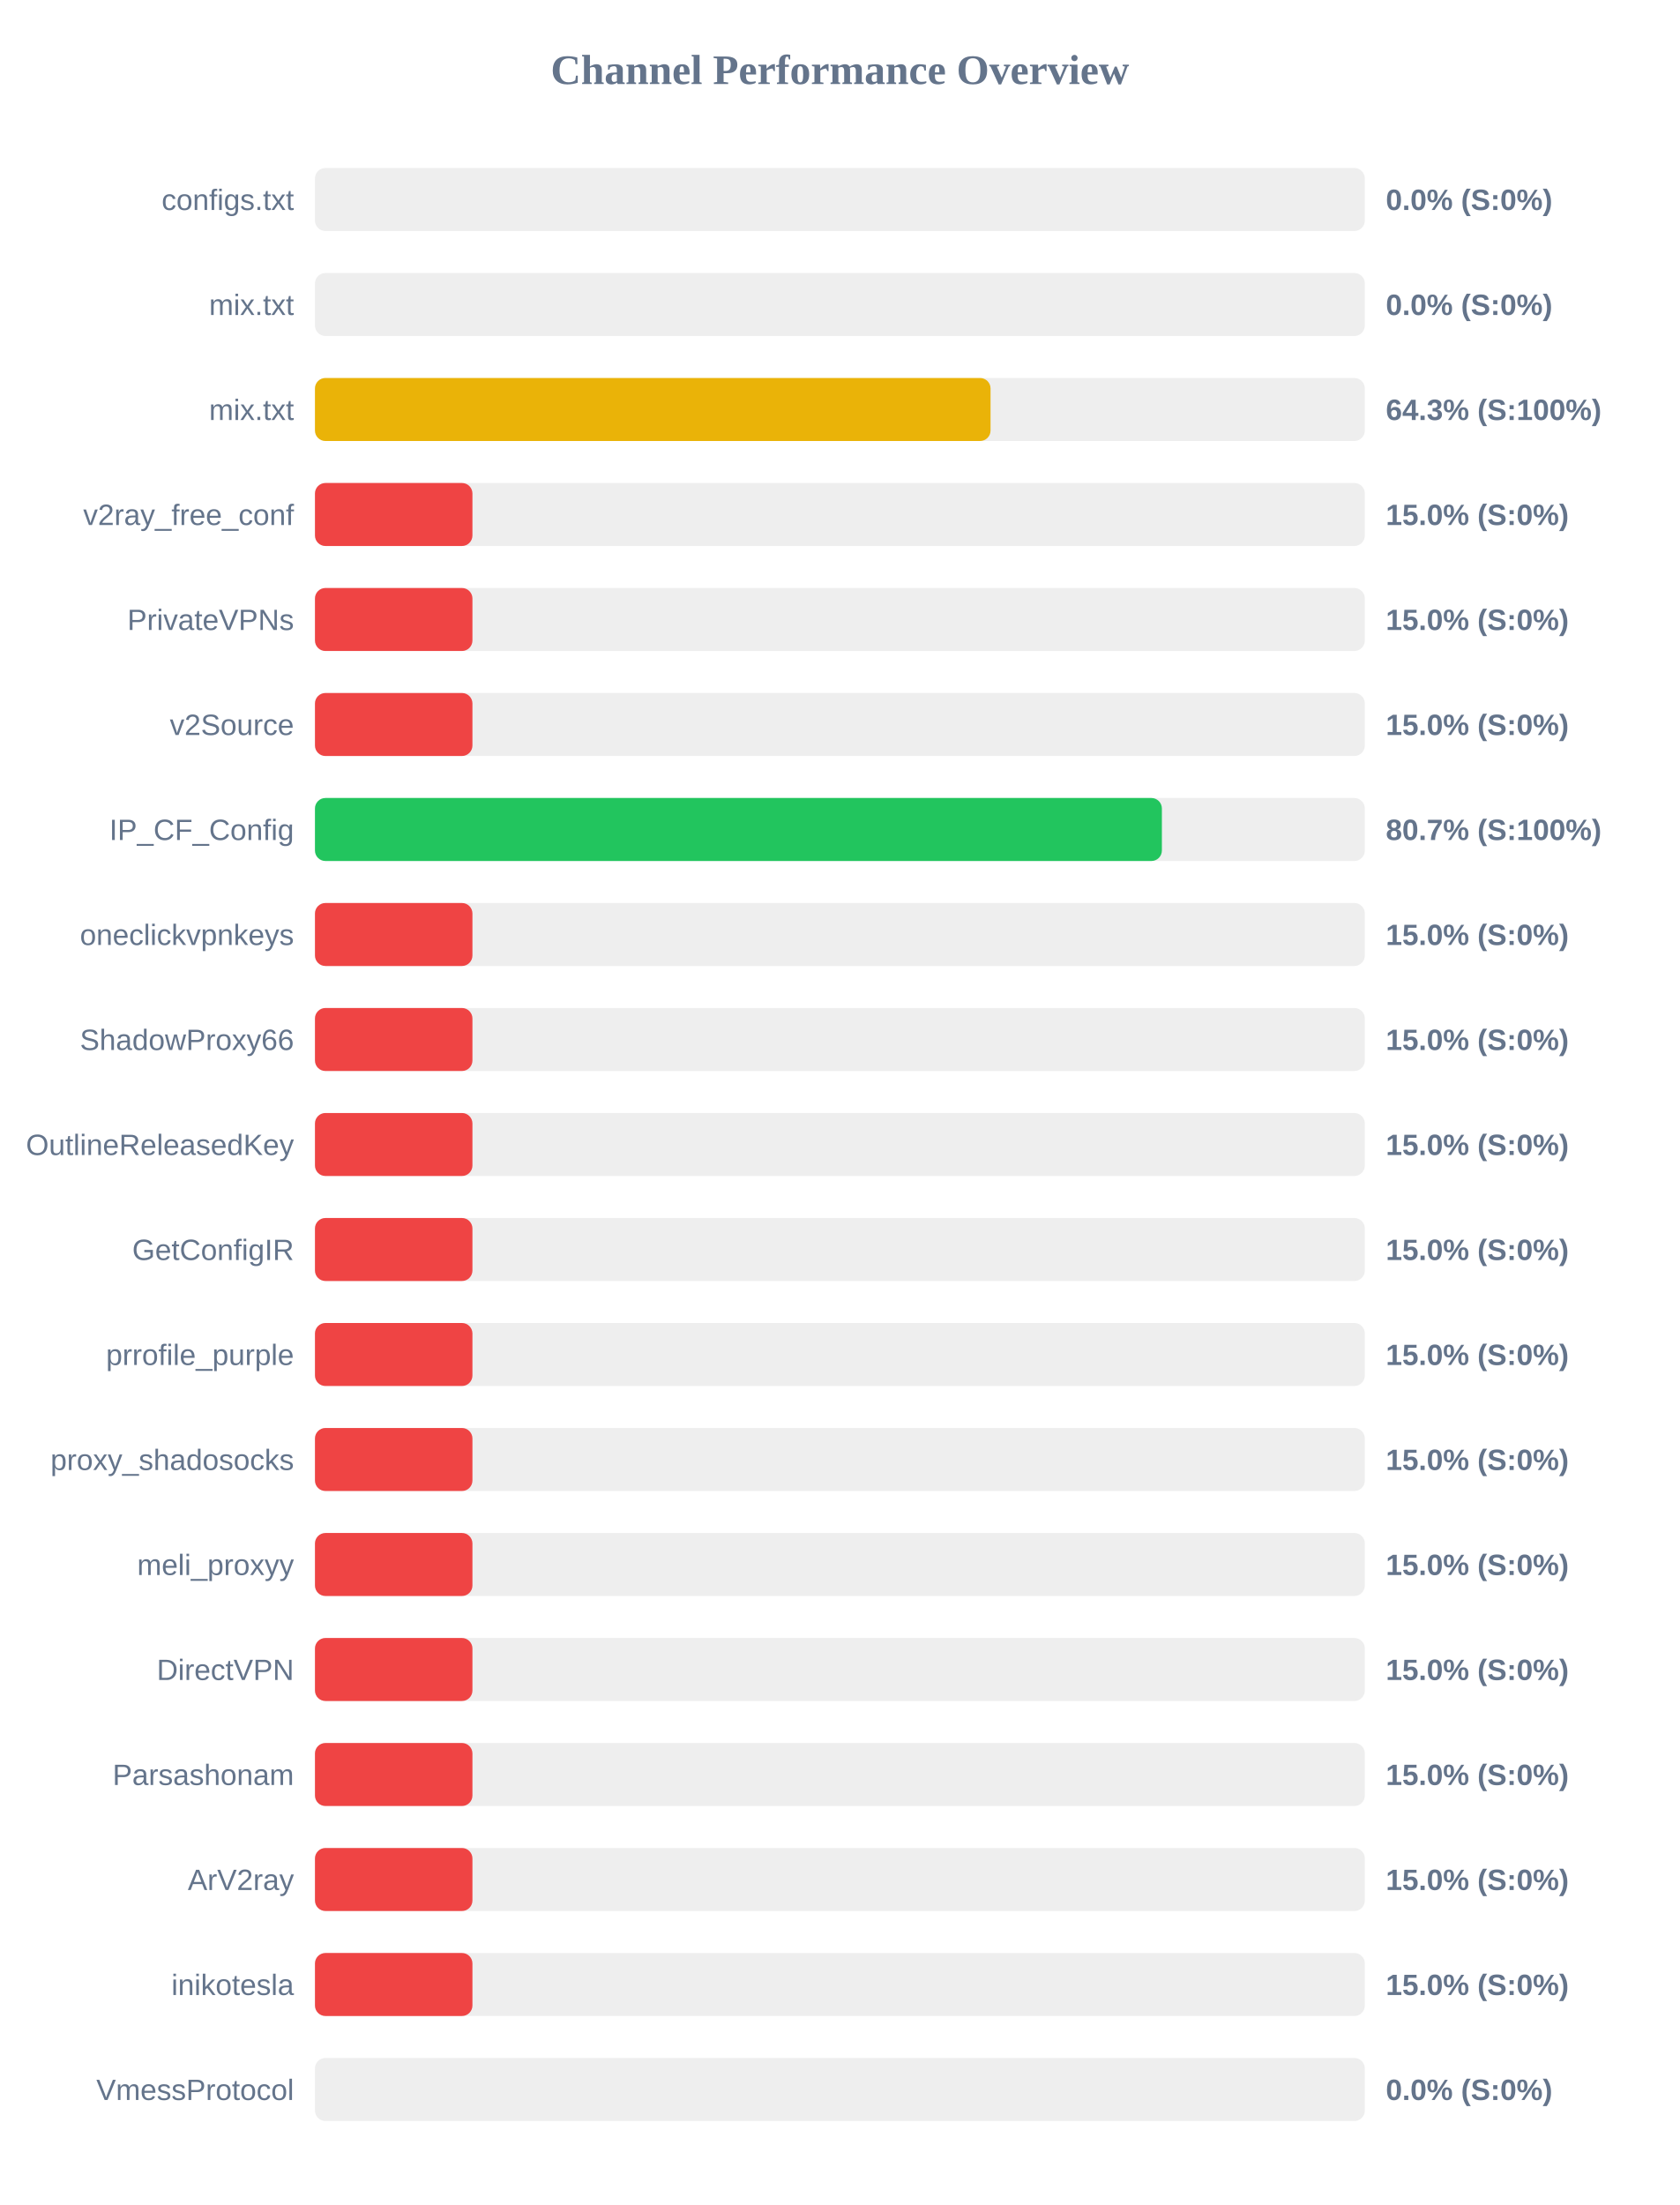
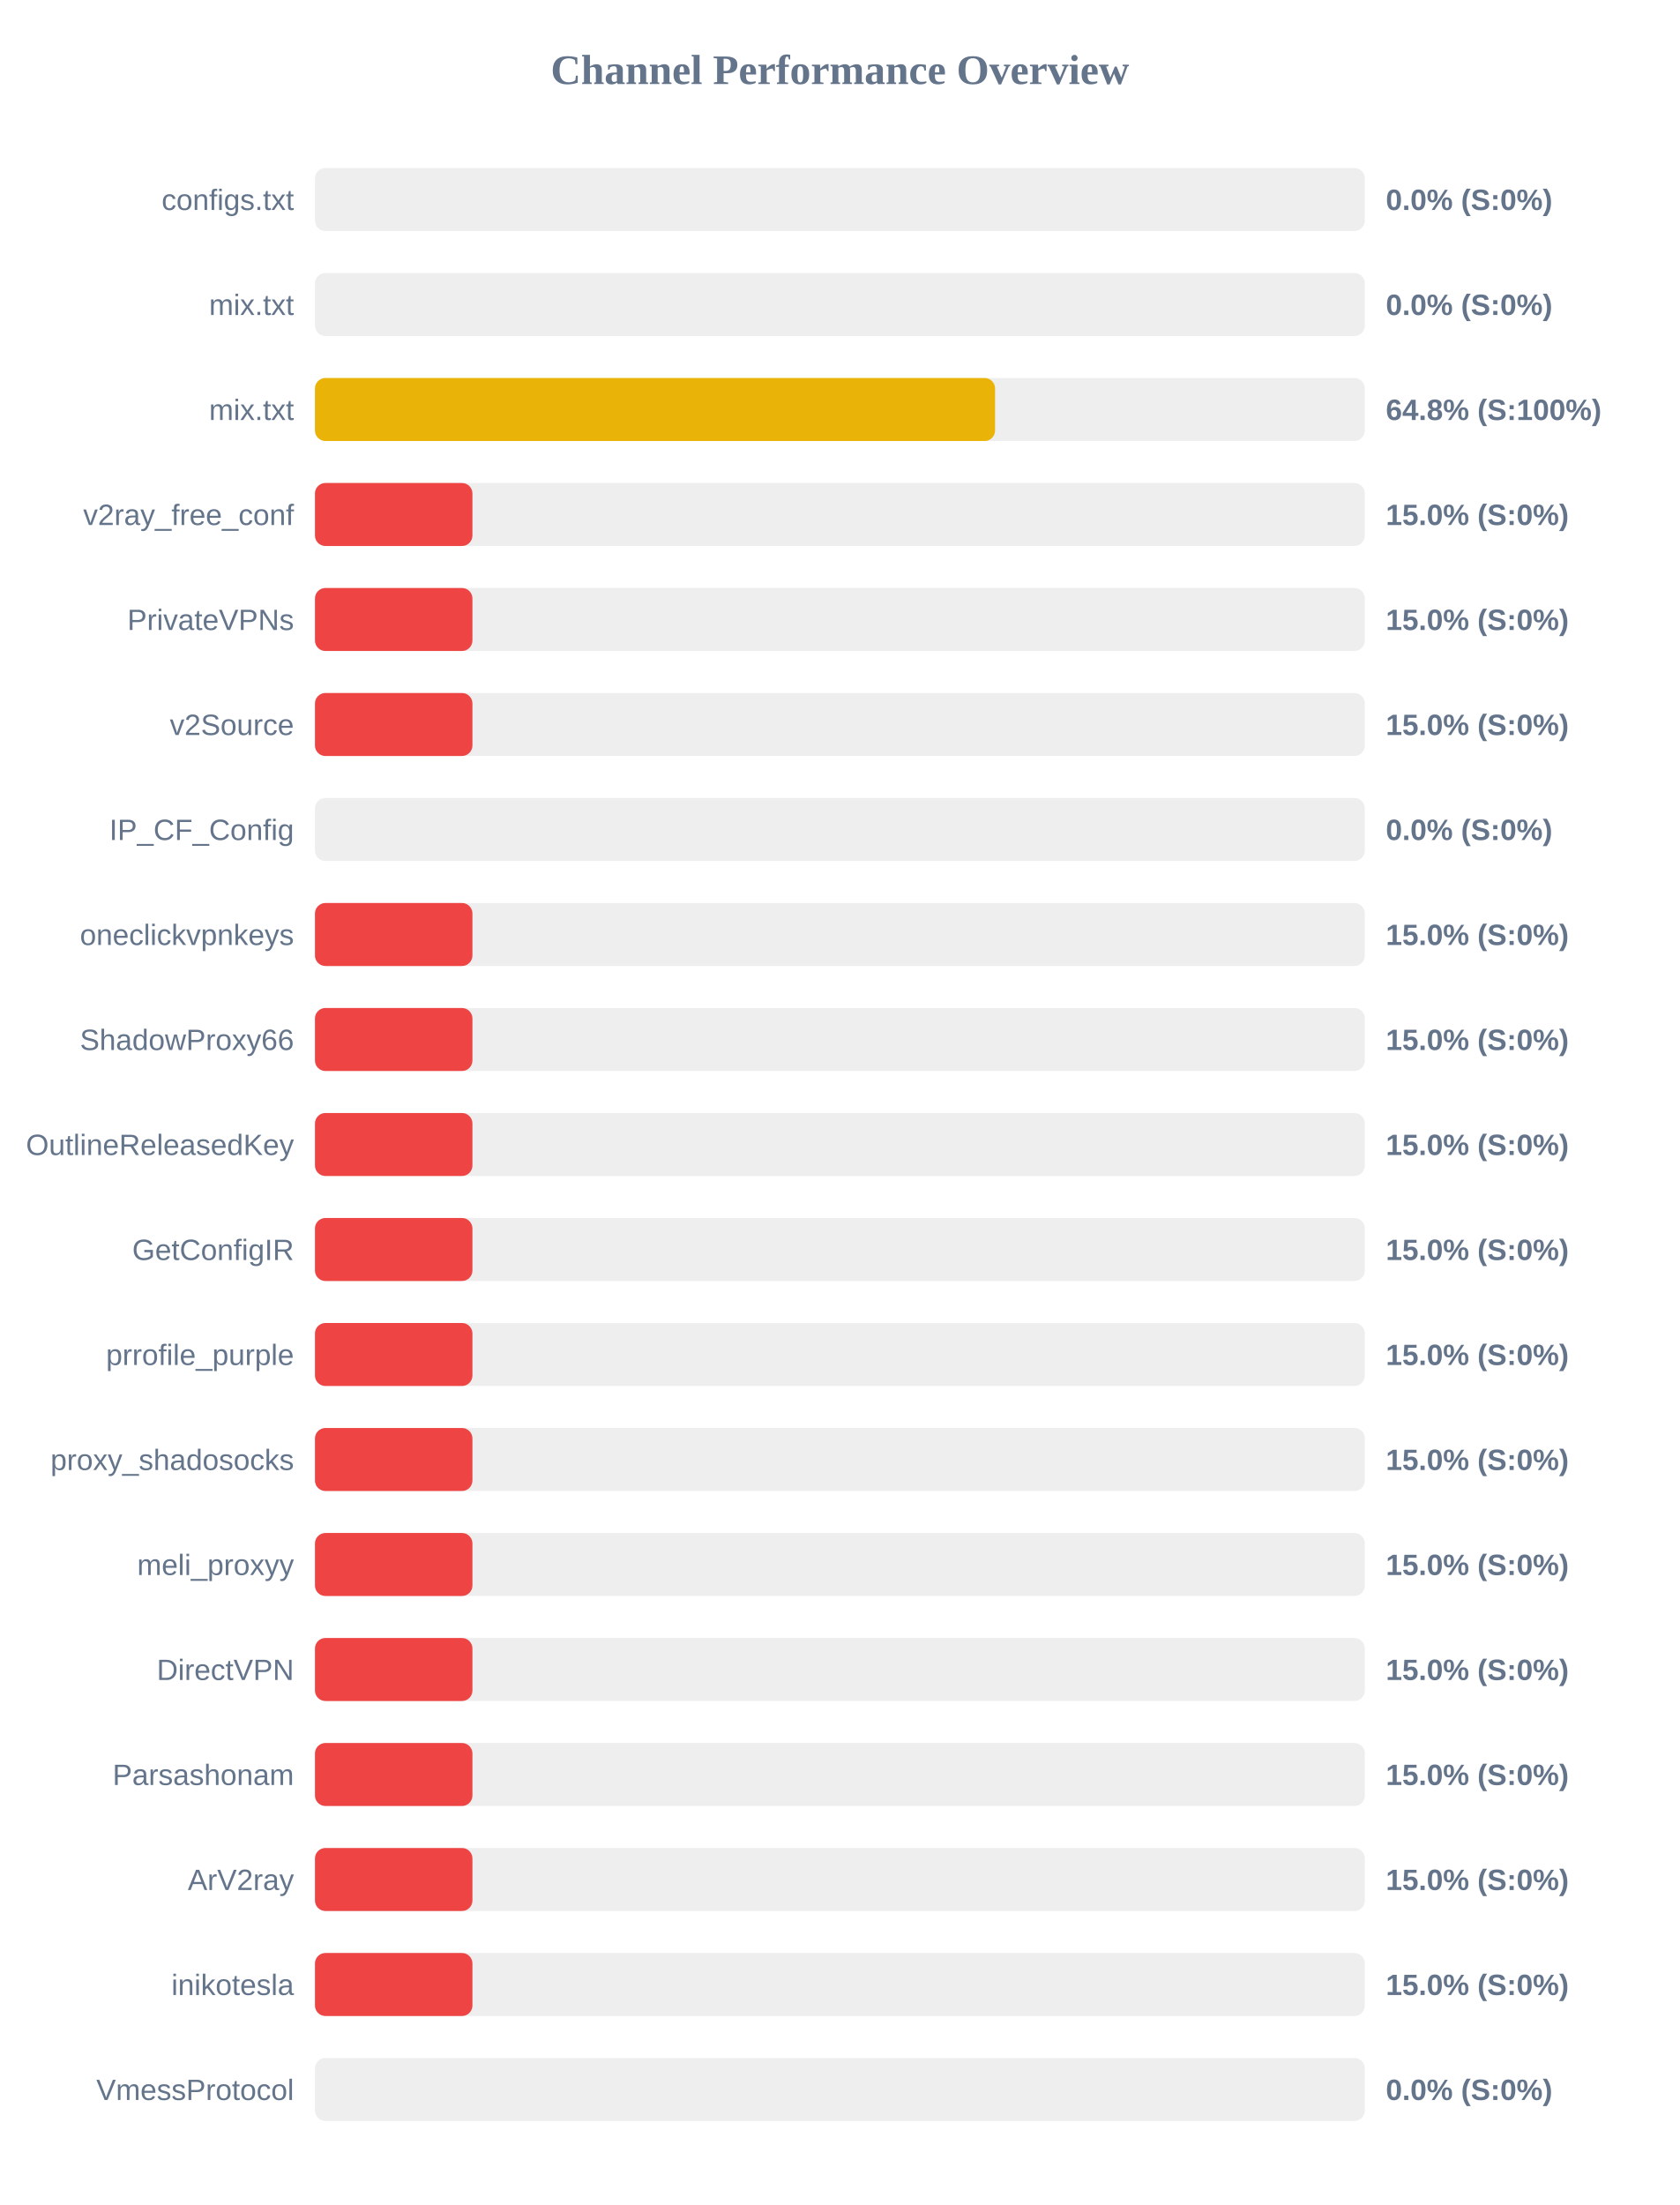
<svg xmlns="http://www.w3.org/2000/svg" width="800" height="1050" version="1.1">
  <style>
        .row { font: 14px Arial; fill: #64748b; }
        .score { font: bold 14px Arial; fill: #64748b; }
    </style>
  <text x="400" y="40" text-anchor="middle" font-size="20px" font-weight="bold" fill="#64748b">Channel Performance Overview</text>
  <rect x="150" y="80" width="500" height="30" fill="#eee" rx="5" />
  <rect x="150" y="80" width="0.0" height="30" fill="#ef4444" rx="5" />
  <text x="140" y="100" text-anchor="end" class="row">configs.txt</text>
  <text x="660" y="100" text-anchor="start" class="score">0.0% (S:0%)</text>
  <rect x="150" y="130" width="500" height="30" fill="#eee" rx="5" />
  <rect x="150" y="130" width="0.0" height="30" fill="#ef4444" rx="5" />
  <text x="140" y="150" text-anchor="end" class="row">mix.txt</text>
  <text x="660" y="150" text-anchor="start" class="score">0.0% (S:0%)</text>
  <rect x="150" y="180" width="500" height="30" fill="#eee" rx="5" />
-   <rect x="150" y="180" width="321.75" height="30" fill="#eab308" rx="5" />
+   <rect x="150" y="180" width="323.9" height="30" fill="#eab308" rx="5" />
  <text x="140" y="200" text-anchor="end" class="row">mix.txt</text>
-   <text x="660" y="200" text-anchor="start" class="score">64.3% (S:100%)</text>
+   <text x="660" y="200" text-anchor="start" class="score">64.8% (S:100%)</text>
  <rect x="150" y="230" width="500" height="30" fill="#eee" rx="5" />
  <rect x="150" y="230" width="75.0" height="30" fill="#ef4444" rx="5" />
  <text x="140" y="250" text-anchor="end" class="row">v2ray_free_conf</text>
  <text x="660" y="250" text-anchor="start" class="score">15.0% (S:0%)</text>
  <rect x="150" y="280" width="500" height="30" fill="#eee" rx="5" />
  <rect x="150" y="280" width="75.0" height="30" fill="#ef4444" rx="5" />
  <text x="140" y="300" text-anchor="end" class="row">PrivateVPNs</text>
  <text x="660" y="300" text-anchor="start" class="score">15.0% (S:0%)</text>
  <rect x="150" y="330" width="500" height="30" fill="#eee" rx="5" />
  <rect x="150" y="330" width="75.0" height="30" fill="#ef4444" rx="5" />
  <text x="140" y="350" text-anchor="end" class="row">v2Source</text>
  <text x="660" y="350" text-anchor="start" class="score">15.0% (S:0%)</text>
  <rect x="150" y="380" width="500" height="30" fill="#eee" rx="5" />
-   <rect x="150" y="380" width="403.35" height="30" fill="#22c55e" rx="5" />
+   <rect x="150" y="380" width="0.0" height="30" fill="#ef4444" rx="5" />
  <text x="140" y="400" text-anchor="end" class="row">IP_CF_Config</text>
-   <text x="660" y="400" text-anchor="start" class="score">80.7% (S:100%)</text>
+   <text x="660" y="400" text-anchor="start" class="score">0.0% (S:0%)</text>
  <rect x="150" y="430" width="500" height="30" fill="#eee" rx="5" />
  <rect x="150" y="430" width="75.0" height="30" fill="#ef4444" rx="5" />
  <text x="140" y="450" text-anchor="end" class="row">oneclickvpnkeys</text>
  <text x="660" y="450" text-anchor="start" class="score">15.0% (S:0%)</text>
  <rect x="150" y="480" width="500" height="30" fill="#eee" rx="5" />
  <rect x="150" y="480" width="75.0" height="30" fill="#ef4444" rx="5" />
  <text x="140" y="500" text-anchor="end" class="row">ShadowProxy66</text>
  <text x="660" y="500" text-anchor="start" class="score">15.0% (S:0%)</text>
  <rect x="150" y="530" width="500" height="30" fill="#eee" rx="5" />
  <rect x="150" y="530" width="75.0" height="30" fill="#ef4444" rx="5" />
  <text x="140" y="550" text-anchor="end" class="row">OutlineReleasedKey</text>
  <text x="660" y="550" text-anchor="start" class="score">15.0% (S:0%)</text>
  <rect x="150" y="580" width="500" height="30" fill="#eee" rx="5" />
  <rect x="150" y="580" width="75.0" height="30" fill="#ef4444" rx="5" />
  <text x="140" y="600" text-anchor="end" class="row">GetConfigIR</text>
  <text x="660" y="600" text-anchor="start" class="score">15.0% (S:0%)</text>
  <rect x="150" y="630" width="500" height="30" fill="#eee" rx="5" />
  <rect x="150" y="630" width="75.0" height="30" fill="#ef4444" rx="5" />
  <text x="140" y="650" text-anchor="end" class="row">prrofile_purple</text>
  <text x="660" y="650" text-anchor="start" class="score">15.0% (S:0%)</text>
  <rect x="150" y="680" width="500" height="30" fill="#eee" rx="5" />
  <rect x="150" y="680" width="75.0" height="30" fill="#ef4444" rx="5" />
  <text x="140" y="700" text-anchor="end" class="row">proxy_shadosocks</text>
  <text x="660" y="700" text-anchor="start" class="score">15.0% (S:0%)</text>
  <rect x="150" y="730" width="500" height="30" fill="#eee" rx="5" />
  <rect x="150" y="730" width="75.0" height="30" fill="#ef4444" rx="5" />
  <text x="140" y="750" text-anchor="end" class="row">meli_proxyy</text>
  <text x="660" y="750" text-anchor="start" class="score">15.0% (S:0%)</text>
  <rect x="150" y="780" width="500" height="30" fill="#eee" rx="5" />
  <rect x="150" y="780" width="75.0" height="30" fill="#ef4444" rx="5" />
  <text x="140" y="800" text-anchor="end" class="row">DirectVPN</text>
  <text x="660" y="800" text-anchor="start" class="score">15.0% (S:0%)</text>
  <rect x="150" y="830" width="500" height="30" fill="#eee" rx="5" />
  <rect x="150" y="830" width="75.0" height="30" fill="#ef4444" rx="5" />
  <text x="140" y="850" text-anchor="end" class="row">Parsashonam</text>
  <text x="660" y="850" text-anchor="start" class="score">15.0% (S:0%)</text>
  <rect x="150" y="880" width="500" height="30" fill="#eee" rx="5" />
  <rect x="150" y="880" width="75.0" height="30" fill="#ef4444" rx="5" />
  <text x="140" y="900" text-anchor="end" class="row">ArV2ray</text>
  <text x="660" y="900" text-anchor="start" class="score">15.0% (S:0%)</text>
  <rect x="150" y="930" width="500" height="30" fill="#eee" rx="5" />
  <rect x="150" y="930" width="75.0" height="30" fill="#ef4444" rx="5" />
  <text x="140" y="950" text-anchor="end" class="row">inikotesla</text>
  <text x="660" y="950" text-anchor="start" class="score">15.0% (S:0%)</text>
  <rect x="150" y="980" width="500" height="30" fill="#eee" rx="5" />
  <rect x="150" y="980" width="0.0" height="30" fill="#ef4444" rx="5" />
  <text x="140" y="1000" text-anchor="end" class="row">VmessProtocol</text>
  <text x="660" y="1000" text-anchor="start" class="score">0.0% (S:0%)</text>
</svg>
